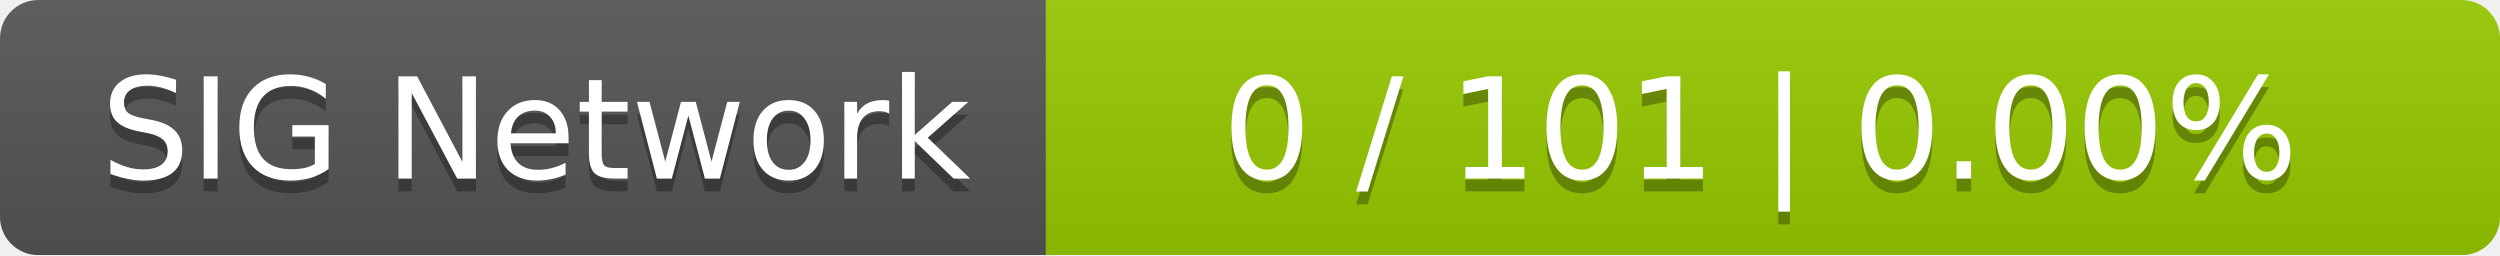
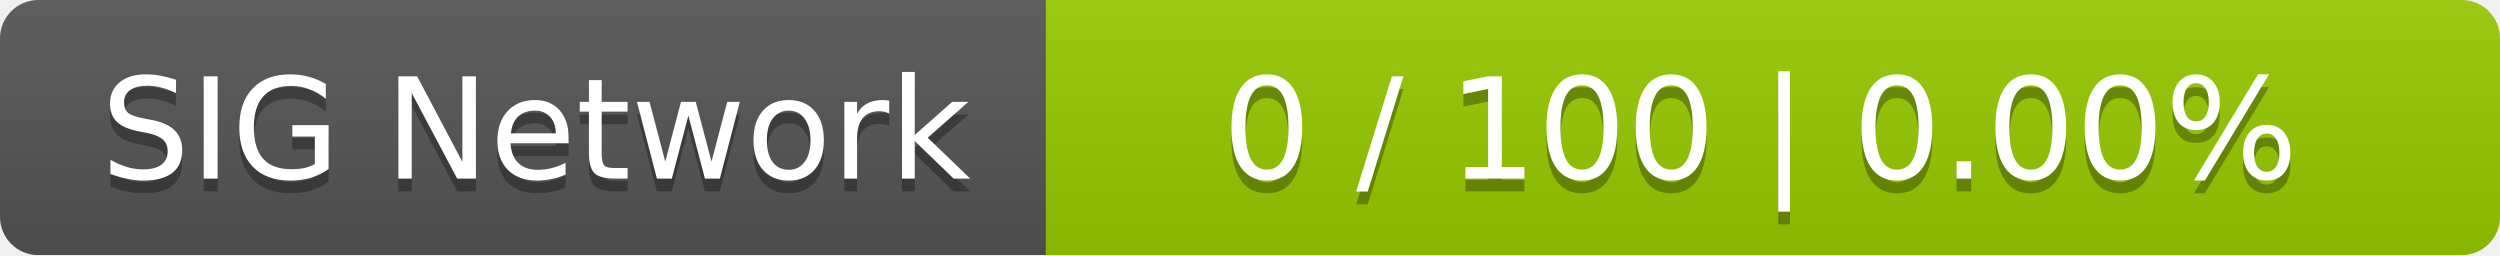
<svg xmlns="http://www.w3.org/2000/svg" width="196" height="20">
  <linearGradient id="smooth" x2="0" y2="100%">
    <stop offset="0" stop-color="#bbb" stop-opacity=".1" />
    <stop offset="1" stop-opacity=".1" />
  </linearGradient>
  <mask id="round">
    <rect width="196" height="20" rx="3" fill="#fff" />
  </mask>
  <g mask="url(#round)">
    <rect width="82" height="20" fill="#555" />
    <rect x="82" width="114" height="20" fill="#97ca00" />
    <rect width="196" height="20" fill="url(#smooth)" />
  </g>
  <g fill="#fff" text-anchor="middle" font-family="DejaVu Sans,Verdana,Geneva,sans-serif" font-size="11">
    <text x="42" y="15" fill="#010101" fill-opacity=".3">SIG Network</text>
    <text x="42" y="14">SIG Network</text>
-     <text x="138" y="15" fill="#010101" fill-opacity=".3">0 / 101    |    0.00%</text>
-     <text x="138" y="14">0 / 101    |    0.00%</text>
+     <text x="138" y="15" fill="#010101" fill-opacity=".3">0 / 100    |    0.00%</text>
+     <text x="138" y="14">0 / 100    |    0.00%</text>
  </g>
</svg>
